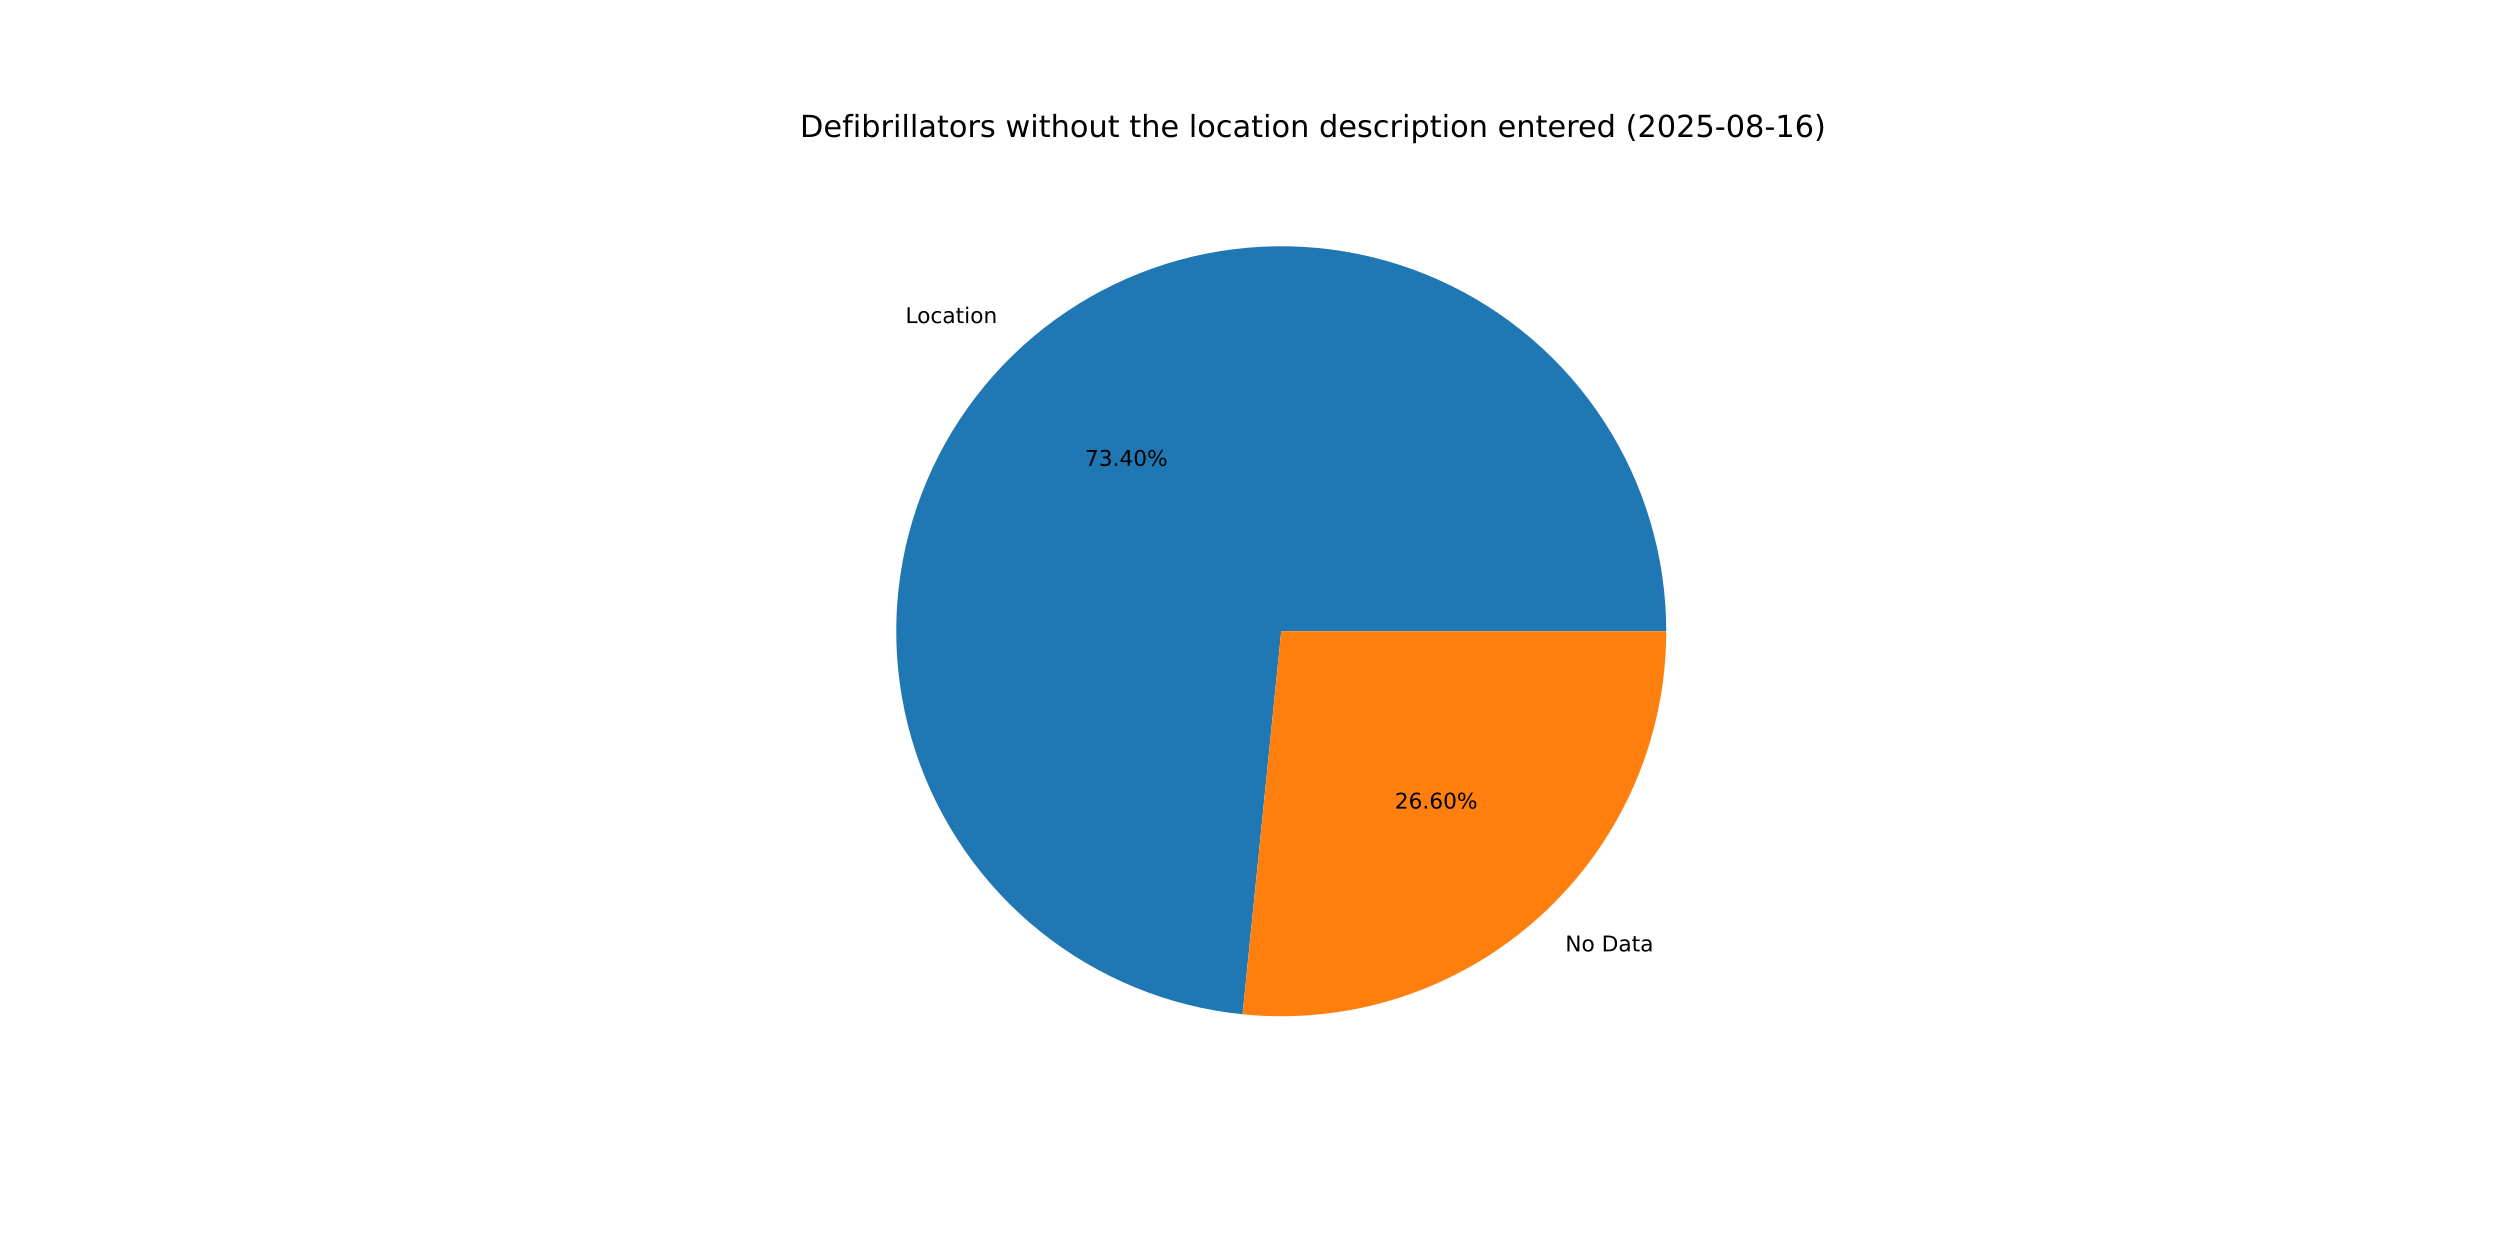
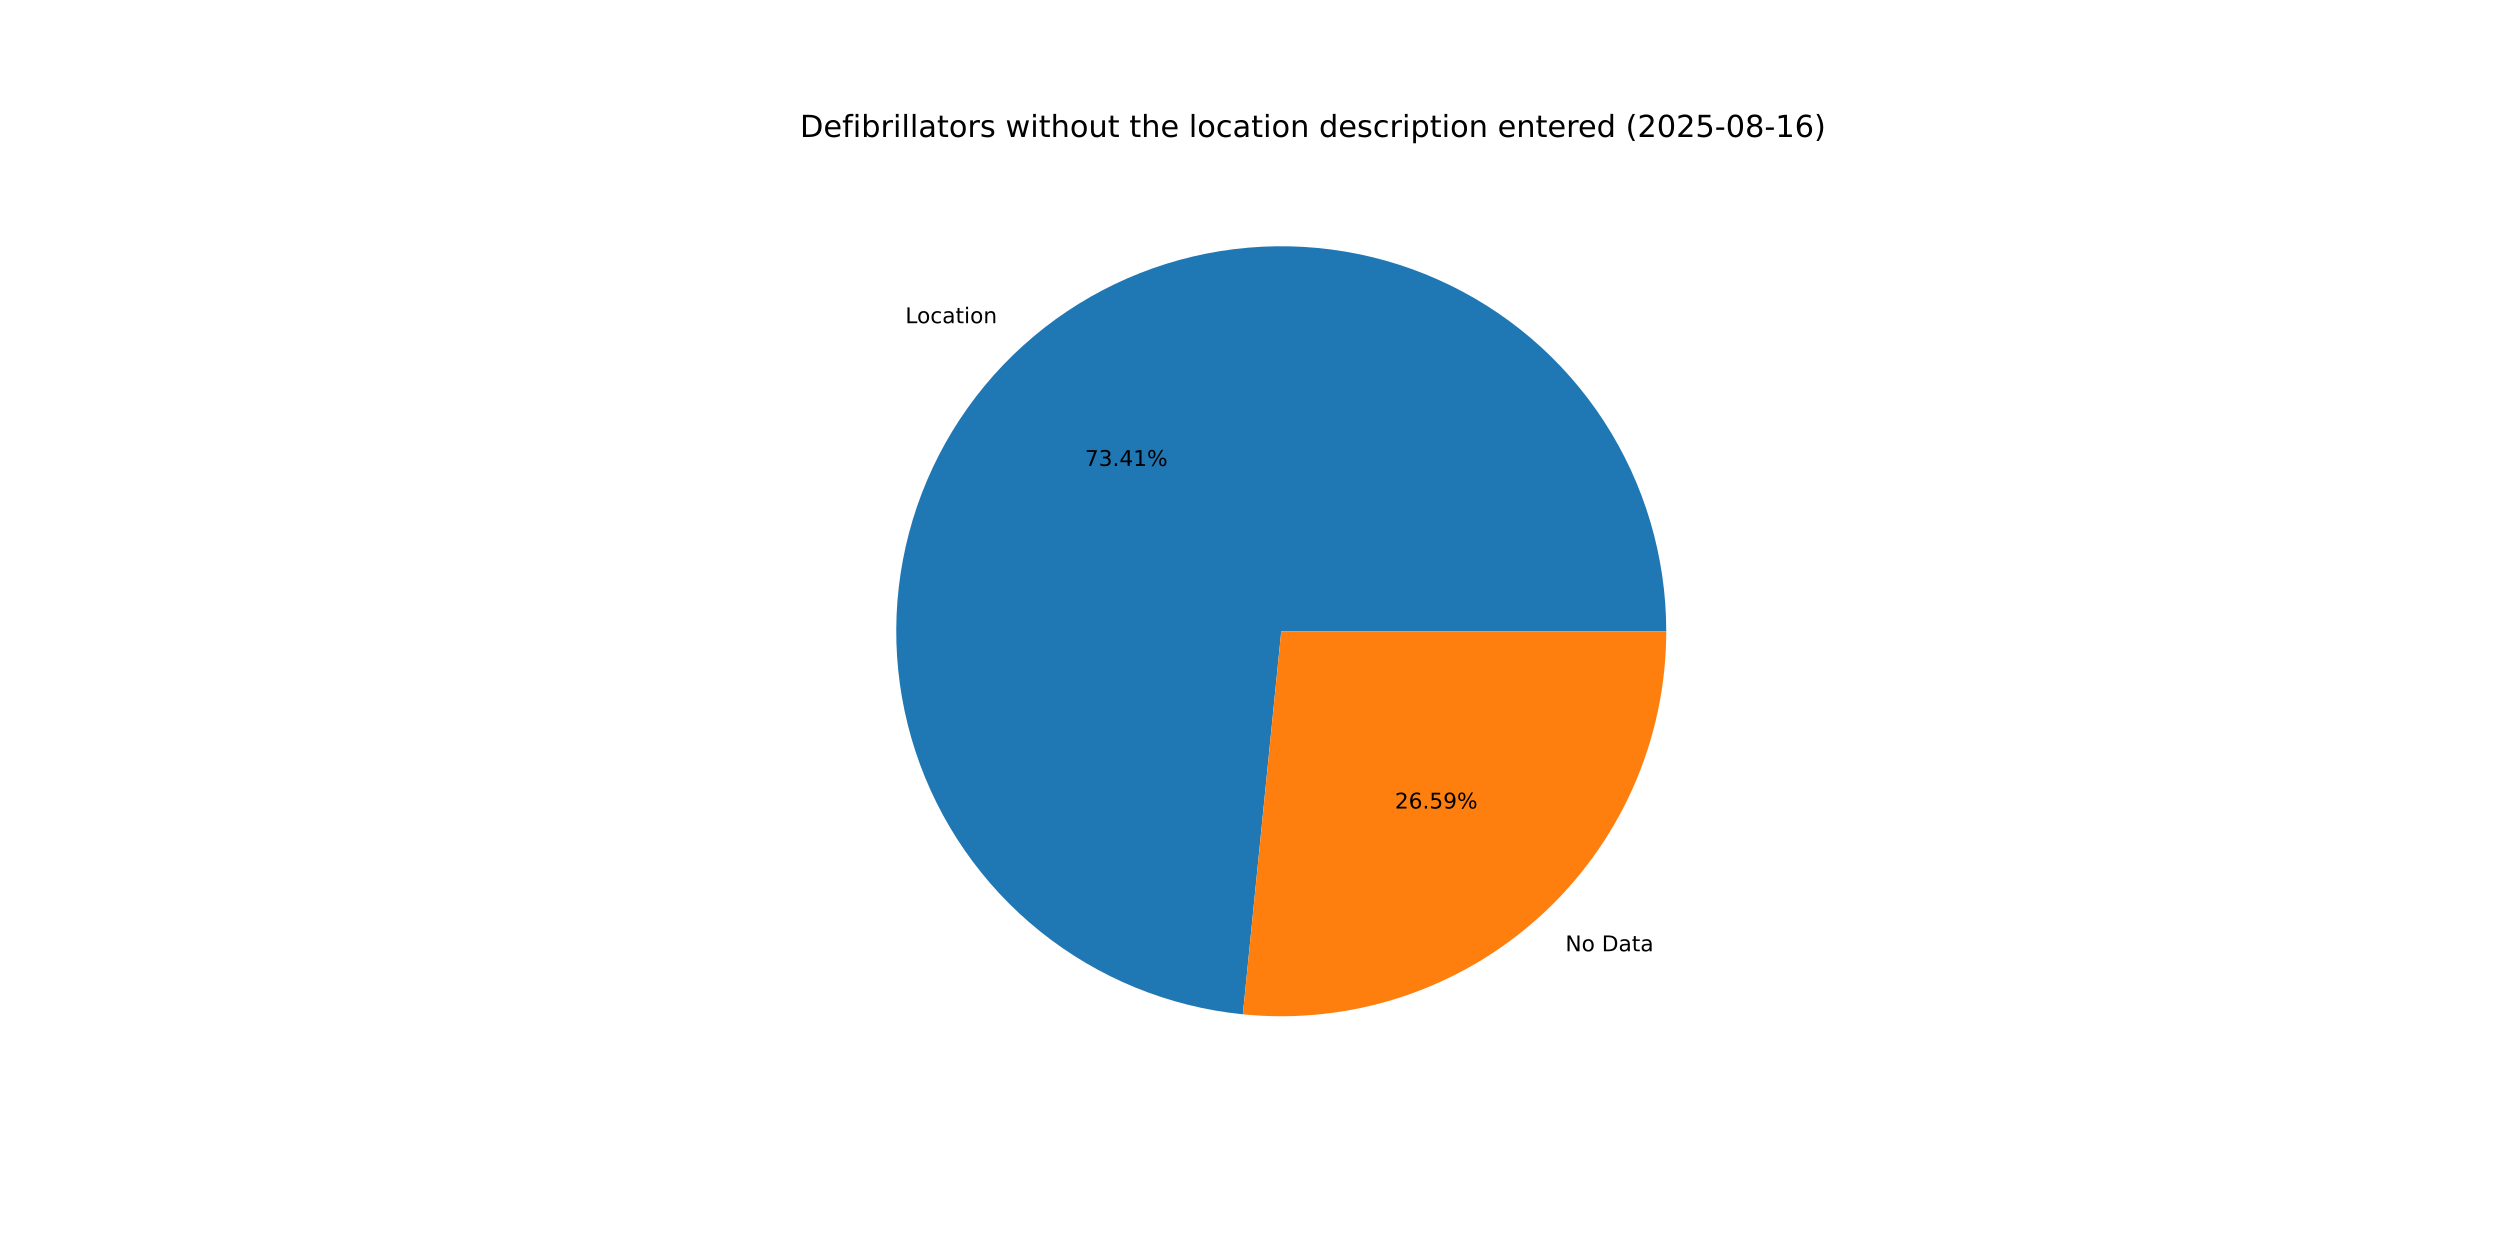
<svg xmlns="http://www.w3.org/2000/svg" xmlns:xlink="http://www.w3.org/1999/xlink" width="1152pt" height="576pt" viewBox="0 0 1152 576" version="1.1">
  <defs>
    <style type="text/css">*{stroke-linejoin: round; stroke-linecap: butt}</style>
  </defs>
  <g id="figure_1">
    <g id="patch_1">
      <path d="M 0 576  L 1152 576  L 1152 0  L 0 0  z " style="fill: #ffffff" />
    </g>
    <g id="axes_1">
      <g id="patch_2">
-         <path d="M 767.808 290.88  C 767.808 256.556 757.847 222.958 739.137 194.18  C 720.428 165.403 693.763 142.665 662.392 128.736  C 631.021 114.807 596.271 110.277 562.378 115.699  C 528.484 121.121 496.882 136.264 471.421 159.284  C 445.96 182.304 427.719 212.225 418.92 245.403  C 410.121 278.58 411.137 313.609 421.844 346.221  C 432.552 378.832 452.496 407.646 479.249 429.152  C 506.001 450.657 538.429 463.943 572.579 467.391  L 590.4 290.88  z " style="fill: #1f77b4" />
+         <path d="M 767.808 290.88  C 767.808 256.55 757.843 222.947 739.129 194.167  C 720.414 165.387 693.742 142.648 662.363 128.723  C 630.984 114.798 596.228 110.275 562.331 115.707  C 528.433 121.138 496.83 136.294 471.374 159.326  C 445.917 182.359 427.685 212.293 418.9 245.48  C 410.114 278.666 411.148 313.7 421.874 346.311  C 432.601 378.922 452.566 407.73 479.336 429.221  C 506.106 450.713 538.547 463.98 572.706 467.403  L 590.4 290.88  z " style="fill: #1f77b4" />
      </g>
      <g id="patch_3">
-         <path d="M 572.579 467.391  C 597.254 469.882 622.178 467.172 645.741 459.436  C 669.303 451.7 690.983 439.108 709.379 422.476  C 727.775 405.844 742.48 385.538 752.544 362.872  C 762.608 340.206 767.808 315.68 767.808 290.88  L 590.4 290.88  z " style="fill: #ff7f0e" />
+         <path d="M 572.706 467.403  C 597.371 469.876 622.283 467.151 645.831 459.406  C 669.379 451.66 691.045 439.065 709.426 422.434  C 727.808 405.802 742.502 385.501 752.557 362.843  C 762.612 340.185 767.808 315.669 767.808 290.88  L 590.4 290.88  z " style="fill: #ff7f0e" />
      </g>
      <g id="matplotlib.axis_1" />
      <g id="matplotlib.axis_2" />
      <g id="text_1">
-         <g transform="translate(417.226 148.8836) scale(0.1 -0.1)">
+         <g transform="translate(417.1741 148.9305) scale(0.1 -0.1)">
          <defs>
            <path id="DejaVuSans-4c" d="M 628 4666  L 1259 4666  L 1259 531  L 3531 531  L 3531 0  L 628 0  L 628 4666  z " transform="scale(0.015625)" />
            <path id="DejaVuSans-6f" d="M 1959 3097  Q 1497 3097 1228 2736  Q 959 2375 959 1747  Q 959 1119 1226 758  Q 1494 397 1959 397  Q 2419 397 2687 759  Q 2956 1122 2956 1747  Q 2956 2369 2687 2733  Q 2419 3097 1959 3097  z M 1959 3584  Q 2709 3584 3137 3096  Q 3566 2609 3566 1747  Q 3566 888 3137 398  Q 2709 -91 1959 -91  Q 1206 -91 779 398  Q 353 888 353 1747  Q 353 2609 779 3096  Q 1206 3584 1959 3584  z " transform="scale(0.015625)" />
            <path id="DejaVuSans-63" d="M 3122 3366  L 3122 2828  Q 2878 2963 2633 3030  Q 2388 3097 2138 3097  Q 1578 3097 1268 2742  Q 959 2388 959 1747  Q 959 1106 1268 751  Q 1578 397 2138 397  Q 2388 397 2633 464  Q 2878 531 3122 666  L 3122 134  Q 2881 22 2623 -34  Q 2366 -91 2075 -91  Q 1284 -91 818 406  Q 353 903 353 1747  Q 353 2603 823 3093  Q 1294 3584 2113 3584  Q 2378 3584 2631 3529  Q 2884 3475 3122 3366  z " transform="scale(0.015625)" />
            <path id="DejaVuSans-61" d="M 2194 1759  Q 1497 1759 1228 1600  Q 959 1441 959 1056  Q 959 750 1161 570  Q 1363 391 1709 391  Q 2188 391 2477 730  Q 2766 1069 2766 1631  L 2766 1759  L 2194 1759  z M 3341 1997  L 3341 0  L 2766 0  L 2766 531  Q 2569 213 2275 61  Q 1981 -91 1556 -91  Q 1019 -91 701 211  Q 384 513 384 1019  Q 384 1609 779 1909  Q 1175 2209 1959 2209  L 2766 2209  L 2766 2266  Q 2766 2663 2505 2880  Q 2244 3097 1772 3097  Q 1472 3097 1187 3025  Q 903 2953 641 2809  L 641 3341  Q 956 3463 1253 3523  Q 1550 3584 1831 3584  Q 2591 3584 2966 3190  Q 3341 2797 3341 1997  z " transform="scale(0.015625)" />
            <path id="DejaVuSans-74" d="M 1172 4494  L 1172 3500  L 2356 3500  L 2356 3053  L 1172 3053  L 1172 1153  Q 1172 725 1289 603  Q 1406 481 1766 481  L 2356 481  L 2356 0  L 1766 0  Q 1100 0 847 248  Q 594 497 594 1153  L 594 3053  L 172 3053  L 172 3500  L 594 3500  L 594 4494  L 1172 4494  z " transform="scale(0.015625)" />
            <path id="DejaVuSans-69" d="M 603 3500  L 1178 3500  L 1178 0  L 603 0  L 603 3500  z M 603 4863  L 1178 4863  L 1178 4134  L 603 4134  L 603 4863  z " transform="scale(0.015625)" />
            <path id="DejaVuSans-6e" d="M 3513 2113  L 3513 0  L 2938 0  L 2938 2094  Q 2938 2591 2744 2837  Q 2550 3084 2163 3084  Q 1697 3084 1428 2787  Q 1159 2491 1159 1978  L 1159 0  L 581 0  L 581 3500  L 1159 3500  L 1159 2956  Q 1366 3272 1645 3428  Q 1925 3584 2291 3584  Q 2894 3584 3203 3211  Q 3513 2838 3513 2113  z " transform="scale(0.015625)" />
          </defs>
          <use xlink:href="#DejaVuSans-4c" />
          <use xlink:href="#DejaVuSans-6f" x="53.963" />
          <use xlink:href="#DejaVuSans-63" x="115.145" />
          <use xlink:href="#DejaVuSans-61" x="170.125" />
          <use xlink:href="#DejaVuSans-74" x="231.404" />
          <use xlink:href="#DejaVuSans-69" x="270.613" />
          <use xlink:href="#DejaVuSans-6f" x="298.396" />
          <use xlink:href="#DejaVuSans-6e" x="359.578" />
        </g>
      </g>
      <g id="text_2">
-         <g transform="translate(499.9477 214.6817) scale(0.1 -0.1)">
+         <g transform="translate(499.9193 214.7073) scale(0.1 -0.1)">
          <defs>
            <path id="DejaVuSans-37" d="M 525 4666  L 3525 4666  L 3525 4397  L 1831 0  L 1172 0  L 2766 4134  L 525 4134  L 525 4666  z " transform="scale(0.015625)" />
            <path id="DejaVuSans-33" d="M 2597 2516  Q 3050 2419 3304 2112  Q 3559 1806 3559 1356  Q 3559 666 3084 287  Q 2609 -91 1734 -91  Q 1441 -91 1130 -33  Q 819 25 488 141  L 488 750  Q 750 597 1062 519  Q 1375 441 1716 441  Q 2309 441 2620 675  Q 2931 909 2931 1356  Q 2931 1769 2642 2001  Q 2353 2234 1838 2234  L 1294 2234  L 1294 2753  L 1863 2753  Q 2328 2753 2575 2939  Q 2822 3125 2822 3475  Q 2822 3834 2567 4026  Q 2313 4219 1838 4219  Q 1578 4219 1281 4162  Q 984 4106 628 3988  L 628 4550  Q 988 4650 1302 4700  Q 1616 4750 1894 4750  Q 2613 4750 3031 4423  Q 3450 4097 3450 3541  Q 3450 3153 3228 2886  Q 3006 2619 2597 2516  z " transform="scale(0.015625)" />
            <path id="DejaVuSans-2e" d="M 684 794  L 1344 794  L 1344 0  L 684 0  L 684 794  z " transform="scale(0.015625)" />
            <path id="DejaVuSans-34" d="M 2419 4116  L 825 1625  L 2419 1625  L 2419 4116  z M 2253 4666  L 3047 4666  L 3047 1625  L 3713 1625  L 3713 1100  L 3047 1100  L 3047 0  L 2419 0  L 2419 1100  L 313 1100  L 313 1709  L 2253 4666  z " transform="scale(0.015625)" />
-             <path id="DejaVuSans-30" d="M 2034 4250  Q 1547 4250 1301 3770  Q 1056 3291 1056 2328  Q 1056 1369 1301 889  Q 1547 409 2034 409  Q 2525 409 2770 889  Q 3016 1369 3016 2328  Q 3016 3291 2770 3770  Q 2525 4250 2034 4250  z M 2034 4750  Q 2819 4750 3233 4129  Q 3647 3509 3647 2328  Q 3647 1150 3233 529  Q 2819 -91 2034 -91  Q 1250 -91 836 529  Q 422 1150 422 2328  Q 422 3509 836 4129  Q 1250 4750 2034 4750  z " transform="scale(0.015625)" />
+             <path id="DejaVuSans-31" d="M 794 531  L 1825 531  L 1825 4091  L 703 3866  L 703 4441  L 1819 4666  L 2450 4666  L 2450 531  L 3481 531  L 3481 0  L 794 0  L 794 531  z " transform="scale(0.015625)" />
            <path id="DejaVuSans-25" d="M 4653 2053  Q 4381 2053 4226 1822  Q 4072 1591 4072 1178  Q 4072 772 4226 539  Q 4381 306 4653 306  Q 4919 306 5073 539  Q 5228 772 5228 1178  Q 5228 1588 5073 1820  Q 4919 2053 4653 2053  z M 4653 2450  Q 5147 2450 5437 2106  Q 5728 1763 5728 1178  Q 5728 594 5436 251  Q 5144 -91 4653 -91  Q 4153 -91 3862 251  Q 3572 594 3572 1178  Q 3572 1766 3864 2108  Q 4156 2450 4653 2450  z M 1428 4353  Q 1159 4353 1004 4120  Q 850 3888 850 3481  Q 850 3069 1003 2837  Q 1156 2606 1428 2606  Q 1700 2606 1854 2837  Q 2009 3069 2009 3481  Q 2009 3884 1853 4118  Q 1697 4353 1428 4353  z M 4250 4750  L 4750 4750  L 1831 -91  L 1331 -91  L 4250 4750  z M 1428 4750  Q 1922 4750 2215 4408  Q 2509 4066 2509 3481  Q 2509 2891 2217 2550  Q 1925 2209 1428 2209  Q 931 2209 642 2551  Q 353 2894 353 3481  Q 353 4063 643 4406  Q 934 4750 1428 4750  z " transform="scale(0.015625)" />
          </defs>
          <use xlink:href="#DejaVuSans-37" />
          <use xlink:href="#DejaVuSans-33" x="63.623" />
          <use xlink:href="#DejaVuSans-2e" x="127.246" />
          <use xlink:href="#DejaVuSans-34" x="159.033" />
-           <use xlink:href="#DejaVuSans-30" x="222.656" />
+           <use xlink:href="#DejaVuSans-31" x="222.656" />
          <use xlink:href="#DejaVuSans-25" x="286.279" />
        </g>
      </g>
      <g id="text_3">
-         <g transform="translate(721.2771 438.3952) scale(0.1 -0.1)">
+         <g transform="translate(721.329 438.3482) scale(0.1 -0.1)">
          <defs>
            <path id="DejaVuSans-4e" d="M 628 4666  L 1478 4666  L 3547 763  L 3547 4666  L 4159 4666  L 4159 0  L 3309 0  L 1241 3903  L 1241 0  L 628 0  L 628 4666  z " transform="scale(0.015625)" />
            <path id="DejaVuSans-20" transform="scale(0.015625)" />
            <path id="DejaVuSans-44" d="M 1259 4147  L 1259 519  L 2022 519  Q 2988 519 3436 956  Q 3884 1394 3884 2338  Q 3884 3275 3436 3711  Q 2988 4147 2022 4147  L 1259 4147  z M 628 4666  L 1925 4666  Q 3281 4666 3915 4102  Q 4550 3538 4550 2338  Q 4550 1131 3912 565  Q 3275 0 1925 0  L 628 0  L 628 4666  z " transform="scale(0.015625)" />
          </defs>
          <use xlink:href="#DejaVuSans-4e" />
          <use xlink:href="#DejaVuSans-6f" x="74.805" />
          <use xlink:href="#DejaVuSans-20" x="135.986" />
          <use xlink:href="#DejaVuSans-44" x="167.773" />
          <use xlink:href="#DejaVuSans-61" x="244.775" />
          <use xlink:href="#DejaVuSans-74" x="306.055" />
          <use xlink:href="#DejaVuSans-61" x="345.264" />
        </g>
      </g>
      <g id="text_4">
-         <g transform="translate(642.7226 372.5971) scale(0.1 -0.1)">
+         <g transform="translate(642.751 372.5715) scale(0.1 -0.1)">
          <defs>
            <path id="DejaVuSans-32" d="M 1228 531  L 3431 531  L 3431 0  L 469 0  L 469 531  Q 828 903 1448 1529  Q 2069 2156 2228 2338  Q 2531 2678 2651 2914  Q 2772 3150 2772 3378  Q 2772 3750 2511 3984  Q 2250 4219 1831 4219  Q 1534 4219 1204 4116  Q 875 4013 500 3803  L 500 4441  Q 881 4594 1212 4672  Q 1544 4750 1819 4750  Q 2544 4750 2975 4387  Q 3406 4025 3406 3419  Q 3406 3131 3298 2873  Q 3191 2616 2906 2266  Q 2828 2175 2409 1742  Q 1991 1309 1228 531  z " transform="scale(0.015625)" />
            <path id="DejaVuSans-36" d="M 2113 2584  Q 1688 2584 1439 2293  Q 1191 2003 1191 1497  Q 1191 994 1439 701  Q 1688 409 2113 409  Q 2538 409 2786 701  Q 3034 994 3034 1497  Q 3034 2003 2786 2293  Q 2538 2584 2113 2584  z M 3366 4563  L 3366 3988  Q 3128 4100 2886 4159  Q 2644 4219 2406 4219  Q 1781 4219 1451 3797  Q 1122 3375 1075 2522  Q 1259 2794 1537 2939  Q 1816 3084 2150 3084  Q 2853 3084 3261 2657  Q 3669 2231 3669 1497  Q 3669 778 3244 343  Q 2819 -91 2113 -91  Q 1303 -91 875 529  Q 447 1150 447 2328  Q 447 3434 972 4092  Q 1497 4750 2381 4750  Q 2619 4750 2861 4703  Q 3103 4656 3366 4563  z " transform="scale(0.015625)" />
+             <path id="DejaVuSans-35" d="M 691 4666  L 3169 4666  L 3169 4134  L 1269 4134  L 1269 2991  Q 1406 3038 1543 3061  Q 1681 3084 1819 3084  Q 2600 3084 3056 2656  Q 3513 2228 3513 1497  Q 3513 744 3044 326  Q 2575 -91 1722 -91  Q 1428 -91 1123 -41  Q 819 9 494 109  L 494 744  Q 775 591 1075 516  Q 1375 441 1709 441  Q 2250 441 2565 725  Q 2881 1009 2881 1497  Q 2881 1984 2565 2268  Q 2250 2553 1709 2553  Q 1456 2553 1204 2497  Q 953 2441 691 2322  L 691 4666  z " transform="scale(0.015625)" />
+             <path id="DejaVuSans-39" d="M 703 97  L 703 672  Q 941 559 1184 500  Q 1428 441 1663 441  Q 2288 441 2617 861  Q 2947 1281 2994 2138  Q 2813 1869 2534 1725  Q 2256 1581 1919 1581  Q 1219 1581 811 2004  Q 403 2428 403 3163  Q 403 3881 828 4315  Q 1253 4750 1959 4750  Q 2769 4750 3195 4129  Q 3622 3509 3622 2328  Q 3622 1225 3098 567  Q 2575 -91 1691 -91  Q 1453 -91 1209 -44  Q 966 3 703 97  z M 1959 2075  Q 2384 2075 2632 2365  Q 2881 2656 2881 3163  Q 2881 3666 2632 3958  Q 2384 4250 1959 4250  Q 1534 4250 1286 3958  Q 1038 3666 1038 3163  Q 1038 2656 1286 2365  Q 1534 2075 1959 2075  z " transform="scale(0.015625)" />
          </defs>
          <use xlink:href="#DejaVuSans-32" />
          <use xlink:href="#DejaVuSans-36" x="63.623" />
          <use xlink:href="#DejaVuSans-2e" x="127.246" />
-           <use xlink:href="#DejaVuSans-36" x="159.033" />
-           <use xlink:href="#DejaVuSans-30" x="222.656" />
+           <use xlink:href="#DejaVuSans-35" x="159.033" />
+           <use xlink:href="#DejaVuSans-39" x="222.656" />
          <use xlink:href="#DejaVuSans-25" x="286.279" />
        </g>
      </g>
      <g id="text_5">
        <g transform="translate(368.64 63.12) scale(0.14 -0.14)">
          <defs>
            <path id="DejaVuSans-65" d="M 3597 1894  L 3597 1613  L 953 1613  Q 991 1019 1311 708  Q 1631 397 2203 397  Q 2534 397 2845 478  Q 3156 559 3463 722  L 3463 178  Q 3153 47 2828 -22  Q 2503 -91 2169 -91  Q 1331 -91 842 396  Q 353 884 353 1716  Q 353 2575 817 3079  Q 1281 3584 2069 3584  Q 2775 3584 3186 3129  Q 3597 2675 3597 1894  z M 3022 2063  Q 3016 2534 2758 2815  Q 2500 3097 2075 3097  Q 1594 3097 1305 2825  Q 1016 2553 972 2059  L 3022 2063  z " transform="scale(0.015625)" />
            <path id="DejaVuSans-66" d="M 2375 4863  L 2375 4384  L 1825 4384  Q 1516 4384 1395 4259  Q 1275 4134 1275 3809  L 1275 3500  L 2222 3500  L 2222 3053  L 1275 3053  L 1275 0  L 697 0  L 697 3053  L 147 3053  L 147 3500  L 697 3500  L 697 3744  Q 697 4328 969 4595  Q 1241 4863 1831 4863  L 2375 4863  z " transform="scale(0.015625)" />
            <path id="DejaVuSans-62" d="M 3116 1747  Q 3116 2381 2855 2742  Q 2594 3103 2138 3103  Q 1681 3103 1420 2742  Q 1159 2381 1159 1747  Q 1159 1113 1420 752  Q 1681 391 2138 391  Q 2594 391 2855 752  Q 3116 1113 3116 1747  z M 1159 2969  Q 1341 3281 1617 3432  Q 1894 3584 2278 3584  Q 2916 3584 3314 3078  Q 3713 2572 3713 1747  Q 3713 922 3314 415  Q 2916 -91 2278 -91  Q 1894 -91 1617 61  Q 1341 213 1159 525  L 1159 0  L 581 0  L 581 4863  L 1159 4863  L 1159 2969  z " transform="scale(0.015625)" />
            <path id="DejaVuSans-72" d="M 2631 2963  Q 2534 3019 2420 3045  Q 2306 3072 2169 3072  Q 1681 3072 1420 2755  Q 1159 2438 1159 1844  L 1159 0  L 581 0  L 581 3500  L 1159 3500  L 1159 2956  Q 1341 3275 1631 3429  Q 1922 3584 2338 3584  Q 2397 3584 2469 3576  Q 2541 3569 2628 3553  L 2631 2963  z " transform="scale(0.015625)" />
            <path id="DejaVuSans-6c" d="M 603 4863  L 1178 4863  L 1178 0  L 603 0  L 603 4863  z " transform="scale(0.015625)" />
            <path id="DejaVuSans-73" d="M 2834 3397  L 2834 2853  Q 2591 2978 2328 3040  Q 2066 3103 1784 3103  Q 1356 3103 1142 2972  Q 928 2841 928 2578  Q 928 2378 1081 2264  Q 1234 2150 1697 2047  L 1894 2003  Q 2506 1872 2764 1633  Q 3022 1394 3022 966  Q 3022 478 2636 193  Q 2250 -91 1575 -91  Q 1294 -91 989 -36  Q 684 19 347 128  L 347 722  Q 666 556 975 473  Q 1284 391 1588 391  Q 1994 391 2212 530  Q 2431 669 2431 922  Q 2431 1156 2273 1281  Q 2116 1406 1581 1522  L 1381 1569  Q 847 1681 609 1914  Q 372 2147 372 2553  Q 372 3047 722 3315  Q 1072 3584 1716 3584  Q 2034 3584 2315 3537  Q 2597 3491 2834 3397  z " transform="scale(0.015625)" />
            <path id="DejaVuSans-77" d="M 269 3500  L 844 3500  L 1563 769  L 2278 3500  L 2956 3500  L 3675 769  L 4391 3500  L 4966 3500  L 4050 0  L 3372 0  L 2619 2869  L 1863 0  L 1184 0  L 269 3500  z " transform="scale(0.015625)" />
            <path id="DejaVuSans-68" d="M 3513 2113  L 3513 0  L 2938 0  L 2938 2094  Q 2938 2591 2744 2837  Q 2550 3084 2163 3084  Q 1697 3084 1428 2787  Q 1159 2491 1159 1978  L 1159 0  L 581 0  L 581 4863  L 1159 4863  L 1159 2956  Q 1366 3272 1645 3428  Q 1925 3584 2291 3584  Q 2894 3584 3203 3211  Q 3513 2838 3513 2113  z " transform="scale(0.015625)" />
            <path id="DejaVuSans-75" d="M 544 1381  L 544 3500  L 1119 3500  L 1119 1403  Q 1119 906 1312 657  Q 1506 409 1894 409  Q 2359 409 2629 706  Q 2900 1003 2900 1516  L 2900 3500  L 3475 3500  L 3475 0  L 2900 0  L 2900 538  Q 2691 219 2414 64  Q 2138 -91 1772 -91  Q 1169 -91 856 284  Q 544 659 544 1381  z M 1991 3584  L 1991 3584  z " transform="scale(0.015625)" />
            <path id="DejaVuSans-64" d="M 2906 2969  L 2906 4863  L 3481 4863  L 3481 0  L 2906 0  L 2906 525  Q 2725 213 2448 61  Q 2172 -91 1784 -91  Q 1150 -91 751 415  Q 353 922 353 1747  Q 353 2572 751 3078  Q 1150 3584 1784 3584  Q 2172 3584 2448 3432  Q 2725 3281 2906 2969  z M 947 1747  Q 947 1113 1208 752  Q 1469 391 1925 391  Q 2381 391 2643 752  Q 2906 1113 2906 1747  Q 2906 2381 2643 2742  Q 2381 3103 1925 3103  Q 1469 3103 1208 2742  Q 947 2381 947 1747  z " transform="scale(0.015625)" />
            <path id="DejaVuSans-70" d="M 1159 525  L 1159 -1331  L 581 -1331  L 581 3500  L 1159 3500  L 1159 2969  Q 1341 3281 1617 3432  Q 1894 3584 2278 3584  Q 2916 3584 3314 3078  Q 3713 2572 3713 1747  Q 3713 922 3314 415  Q 2916 -91 2278 -91  Q 1894 -91 1617 61  Q 1341 213 1159 525  z M 3116 1747  Q 3116 2381 2855 2742  Q 2594 3103 2138 3103  Q 1681 3103 1420 2742  Q 1159 2381 1159 1747  Q 1159 1113 1420 752  Q 1681 391 2138 391  Q 2594 391 2855 752  Q 3116 1113 3116 1747  z " transform="scale(0.015625)" />
            <path id="DejaVuSans-28" d="M 1984 4856  Q 1566 4138 1362 3434  Q 1159 2731 1159 2009  Q 1159 1288 1364 580  Q 1569 -128 1984 -844  L 1484 -844  Q 1016 -109 783 600  Q 550 1309 550 2009  Q 550 2706 781 3412  Q 1013 4119 1484 4856  L 1984 4856  z " transform="scale(0.015625)" />
-             <path id="DejaVuSans-35" d="M 691 4666  L 3169 4666  L 3169 4134  L 1269 4134  L 1269 2991  Q 1406 3038 1543 3061  Q 1681 3084 1819 3084  Q 2600 3084 3056 2656  Q 3513 2228 3513 1497  Q 3513 744 3044 326  Q 2575 -91 1722 -91  Q 1428 -91 1123 -41  Q 819 9 494 109  L 494 744  Q 775 591 1075 516  Q 1375 441 1709 441  Q 2250 441 2565 725  Q 2881 1009 2881 1497  Q 2881 1984 2565 2268  Q 2250 2553 1709 2553  Q 1456 2553 1204 2497  Q 953 2441 691 2322  L 691 4666  z " transform="scale(0.015625)" />
+             <path id="DejaVuSans-30" d="M 2034 4250  Q 1547 4250 1301 3770  Q 1056 3291 1056 2328  Q 1056 1369 1301 889  Q 1547 409 2034 409  Q 2525 409 2770 889  Q 3016 1369 3016 2328  Q 3016 3291 2770 3770  Q 2525 4250 2034 4250  z M 2034 4750  Q 2819 4750 3233 4129  Q 3647 3509 3647 2328  Q 3647 1150 3233 529  Q 2819 -91 2034 -91  Q 1250 -91 836 529  Q 422 1150 422 2328  Q 422 3509 836 4129  Q 1250 4750 2034 4750  z " transform="scale(0.015625)" />
            <path id="DejaVuSans-2d" d="M 313 2009  L 1997 2009  L 1997 1497  L 313 1497  L 313 2009  z " transform="scale(0.015625)" />
            <path id="DejaVuSans-38" d="M 2034 2216  Q 1584 2216 1326 1975  Q 1069 1734 1069 1313  Q 1069 891 1326 650  Q 1584 409 2034 409  Q 2484 409 2743 651  Q 3003 894 3003 1313  Q 3003 1734 2745 1975  Q 2488 2216 2034 2216  z M 1403 2484  Q 997 2584 770 2862  Q 544 3141 544 3541  Q 544 4100 942 4425  Q 1341 4750 2034 4750  Q 2731 4750 3128 4425  Q 3525 4100 3525 3541  Q 3525 3141 3298 2862  Q 3072 2584 2669 2484  Q 3125 2378 3379 2068  Q 3634 1759 3634 1313  Q 3634 634 3220 271  Q 2806 -91 2034 -91  Q 1263 -91 848 271  Q 434 634 434 1313  Q 434 1759 690 2068  Q 947 2378 1403 2484  z M 1172 3481  Q 1172 3119 1398 2916  Q 1625 2713 2034 2713  Q 2441 2713 2670 2916  Q 2900 3119 2900 3481  Q 2900 3844 2670 4047  Q 2441 4250 2034 4250  Q 1625 4250 1398 4047  Q 1172 3844 1172 3481  z " transform="scale(0.015625)" />
-             <path id="DejaVuSans-31" d="M 794 531  L 1825 531  L 1825 4091  L 703 3866  L 703 4441  L 1819 4666  L 2450 4666  L 2450 531  L 3481 531  L 3481 0  L 794 0  L 794 531  z " transform="scale(0.015625)" />
            <path id="DejaVuSans-29" d="M 513 4856  L 1013 4856  Q 1481 4119 1714 3412  Q 1947 2706 1947 2009  Q 1947 1309 1714 600  Q 1481 -109 1013 -844  L 513 -844  Q 928 -128 1133 580  Q 1338 1288 1338 2009  Q 1338 2731 1133 3434  Q 928 4138 513 4856  z " transform="scale(0.015625)" />
          </defs>
          <use xlink:href="#DejaVuSans-44" />
          <use xlink:href="#DejaVuSans-65" x="77.002" />
          <use xlink:href="#DejaVuSans-66" x="138.525" />
          <use xlink:href="#DejaVuSans-69" x="173.73" />
          <use xlink:href="#DejaVuSans-62" x="201.514" />
          <use xlink:href="#DejaVuSans-72" x="264.99" />
          <use xlink:href="#DejaVuSans-69" x="306.104" />
          <use xlink:href="#DejaVuSans-6c" x="333.887" />
          <use xlink:href="#DejaVuSans-6c" x="361.67" />
          <use xlink:href="#DejaVuSans-61" x="389.453" />
          <use xlink:href="#DejaVuSans-74" x="450.732" />
          <use xlink:href="#DejaVuSans-6f" x="489.941" />
          <use xlink:href="#DejaVuSans-72" x="551.123" />
          <use xlink:href="#DejaVuSans-73" x="592.236" />
          <use xlink:href="#DejaVuSans-20" x="644.336" />
          <use xlink:href="#DejaVuSans-77" x="676.123" />
          <use xlink:href="#DejaVuSans-69" x="757.91" />
          <use xlink:href="#DejaVuSans-74" x="785.693" />
          <use xlink:href="#DejaVuSans-68" x="824.902" />
          <use xlink:href="#DejaVuSans-6f" x="888.281" />
          <use xlink:href="#DejaVuSans-75" x="949.463" />
          <use xlink:href="#DejaVuSans-74" x="1012.842" />
          <use xlink:href="#DejaVuSans-20" x="1052.051" />
          <use xlink:href="#DejaVuSans-74" x="1083.838" />
          <use xlink:href="#DejaVuSans-68" x="1123.047" />
          <use xlink:href="#DejaVuSans-65" x="1186.426" />
          <use xlink:href="#DejaVuSans-20" x="1247.949" />
          <use xlink:href="#DejaVuSans-6c" x="1279.736" />
          <use xlink:href="#DejaVuSans-6f" x="1307.52" />
          <use xlink:href="#DejaVuSans-63" x="1368.701" />
          <use xlink:href="#DejaVuSans-61" x="1423.682" />
          <use xlink:href="#DejaVuSans-74" x="1484.961" />
          <use xlink:href="#DejaVuSans-69" x="1524.17" />
          <use xlink:href="#DejaVuSans-6f" x="1551.953" />
          <use xlink:href="#DejaVuSans-6e" x="1613.135" />
          <use xlink:href="#DejaVuSans-20" x="1676.514" />
          <use xlink:href="#DejaVuSans-64" x="1708.301" />
          <use xlink:href="#DejaVuSans-65" x="1771.777" />
          <use xlink:href="#DejaVuSans-73" x="1833.301" />
          <use xlink:href="#DejaVuSans-63" x="1885.4" />
          <use xlink:href="#DejaVuSans-72" x="1940.381" />
          <use xlink:href="#DejaVuSans-69" x="1981.494" />
          <use xlink:href="#DejaVuSans-70" x="2009.277" />
          <use xlink:href="#DejaVuSans-74" x="2072.754" />
          <use xlink:href="#DejaVuSans-69" x="2111.963" />
          <use xlink:href="#DejaVuSans-6f" x="2139.746" />
          <use xlink:href="#DejaVuSans-6e" x="2200.928" />
          <use xlink:href="#DejaVuSans-20" x="2264.307" />
          <use xlink:href="#DejaVuSans-65" x="2296.094" />
          <use xlink:href="#DejaVuSans-6e" x="2357.617" />
          <use xlink:href="#DejaVuSans-74" x="2420.996" />
          <use xlink:href="#DejaVuSans-65" x="2460.205" />
          <use xlink:href="#DejaVuSans-72" x="2521.729" />
          <use xlink:href="#DejaVuSans-65" x="2560.592" />
          <use xlink:href="#DejaVuSans-64" x="2622.115" />
          <use xlink:href="#DejaVuSans-20" x="2685.592" />
          <use xlink:href="#DejaVuSans-28" x="2717.379" />
          <use xlink:href="#DejaVuSans-32" x="2756.393" />
          <use xlink:href="#DejaVuSans-30" x="2820.016" />
          <use xlink:href="#DejaVuSans-32" x="2883.639" />
          <use xlink:href="#DejaVuSans-35" x="2947.262" />
          <use xlink:href="#DejaVuSans-2d" x="3010.885" />
          <use xlink:href="#DejaVuSans-30" x="3046.969" />
          <use xlink:href="#DejaVuSans-38" x="3110.592" />
          <use xlink:href="#DejaVuSans-2d" x="3174.215" />
          <use xlink:href="#DejaVuSans-31" x="3210.299" />
          <use xlink:href="#DejaVuSans-36" x="3273.922" />
          <use xlink:href="#DejaVuSans-29" x="3337.545" />
        </g>
      </g>
    </g>
  </g>
</svg>
